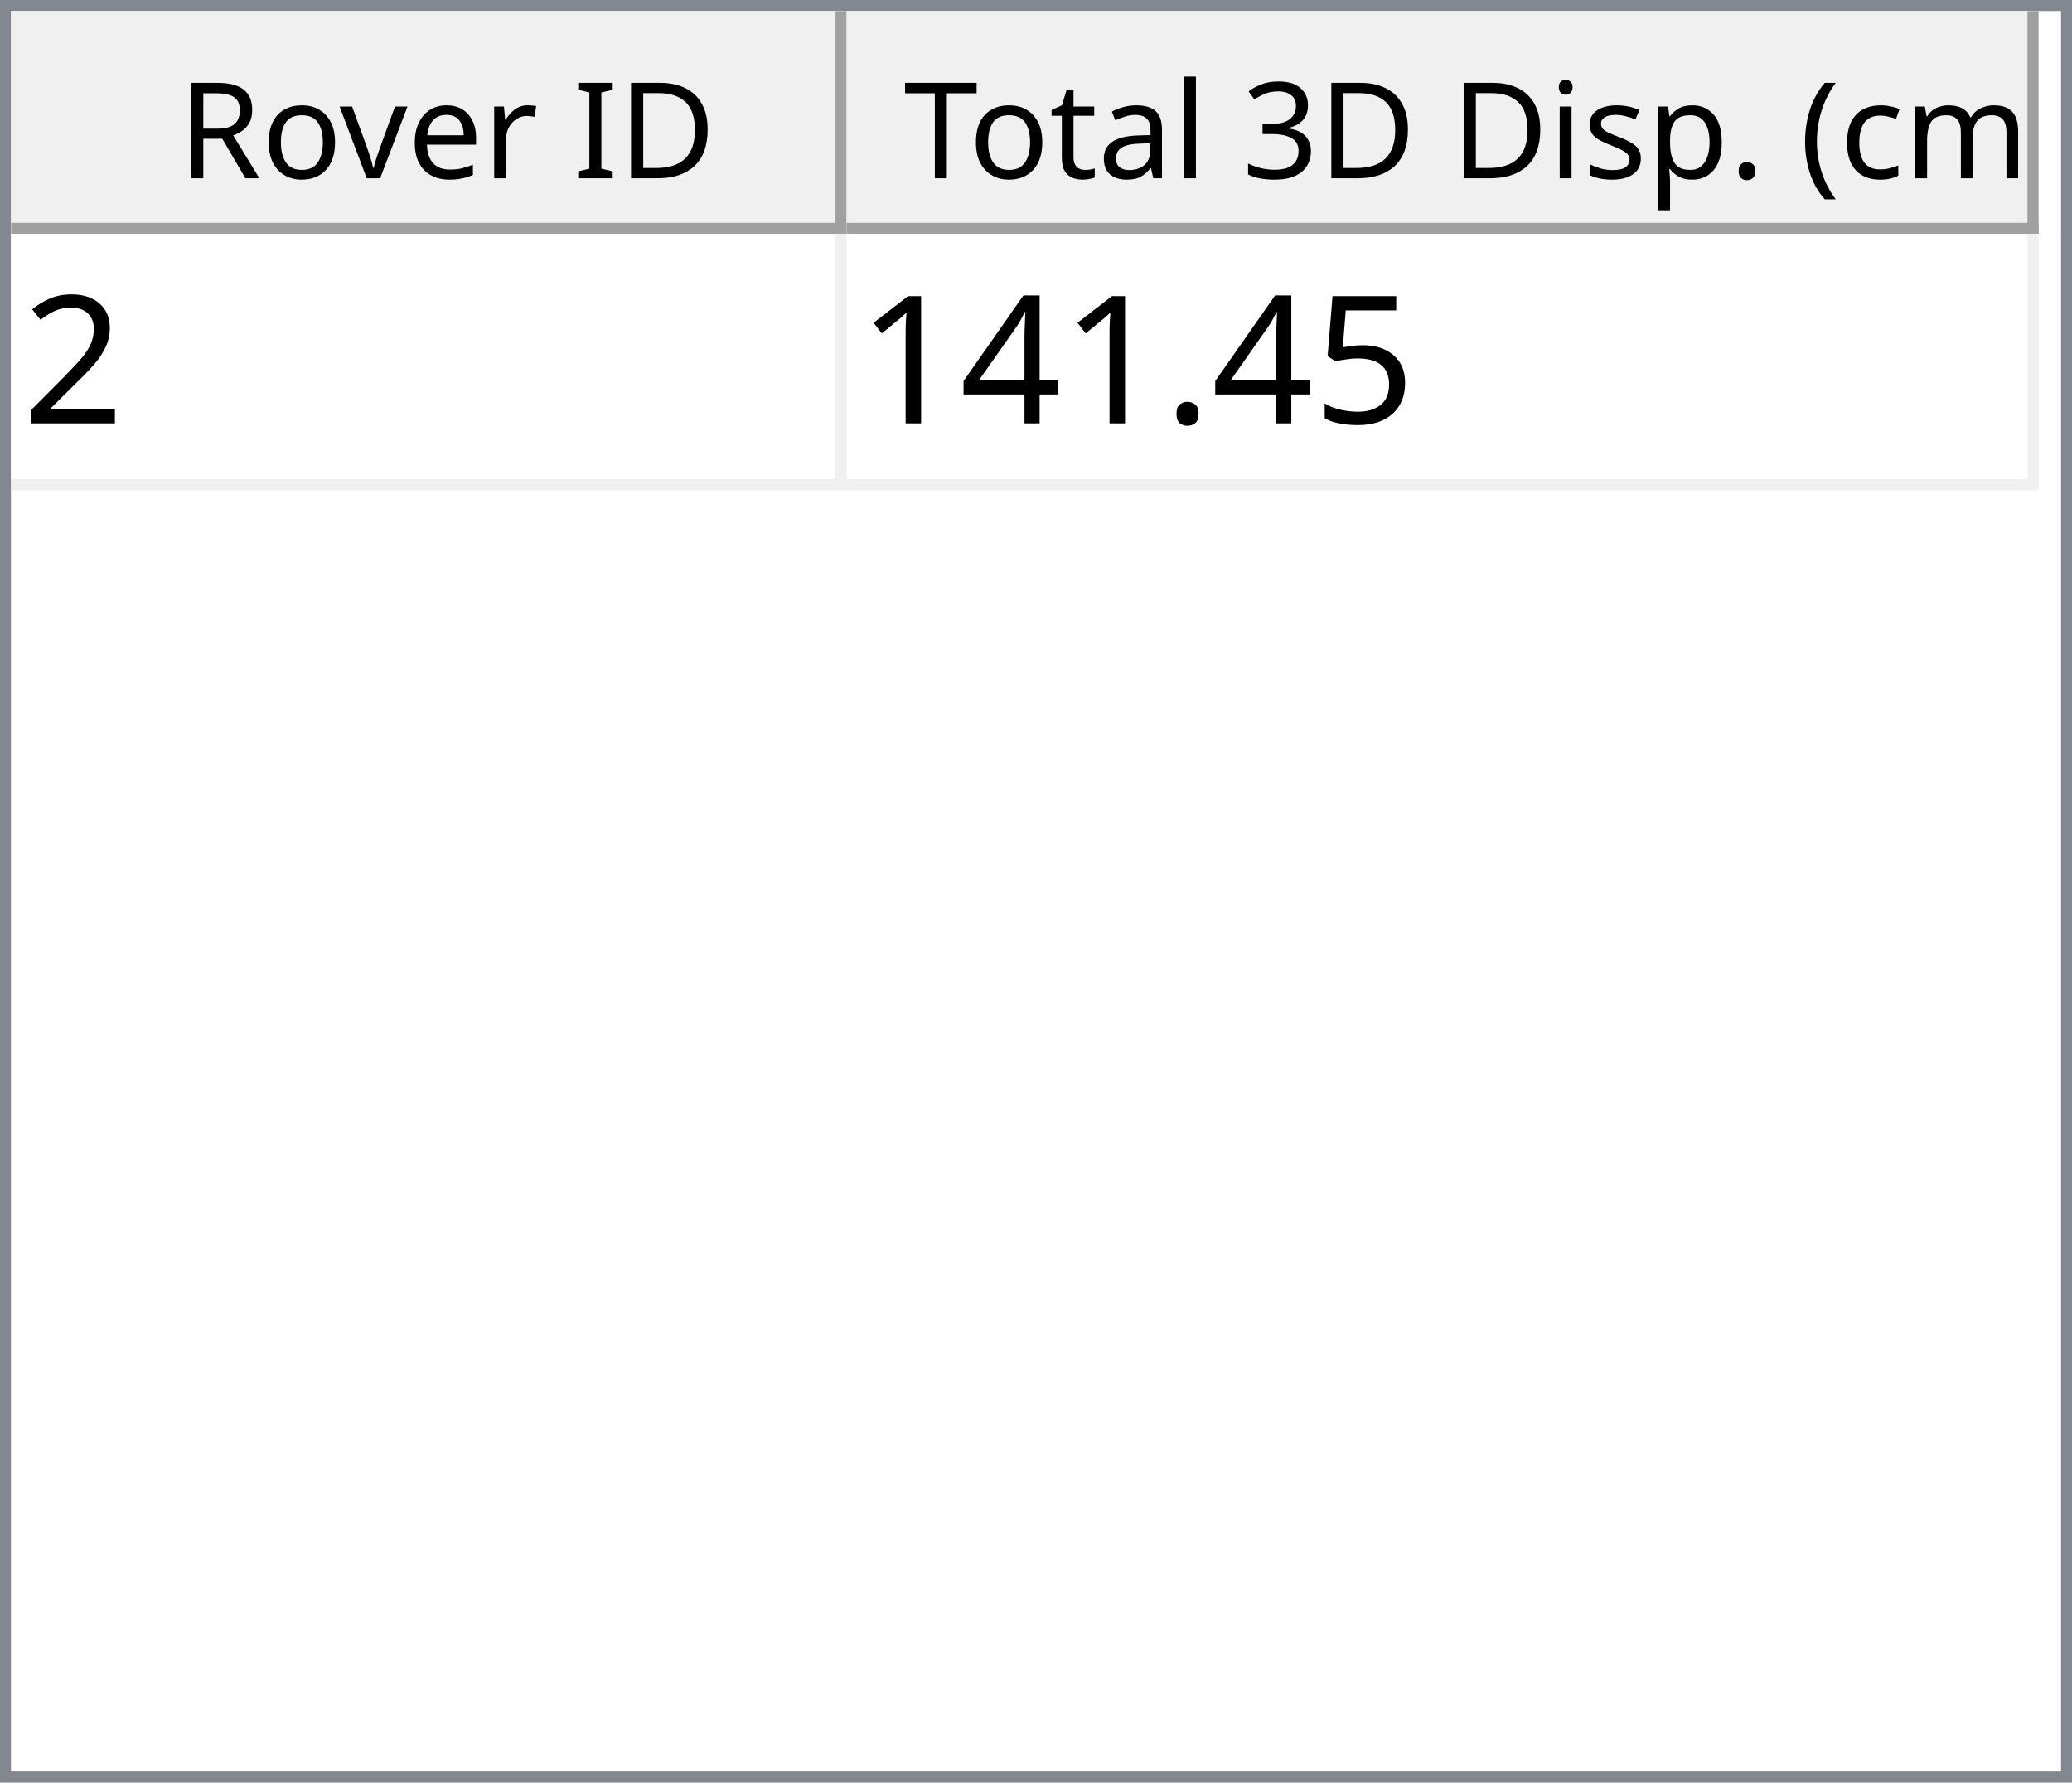
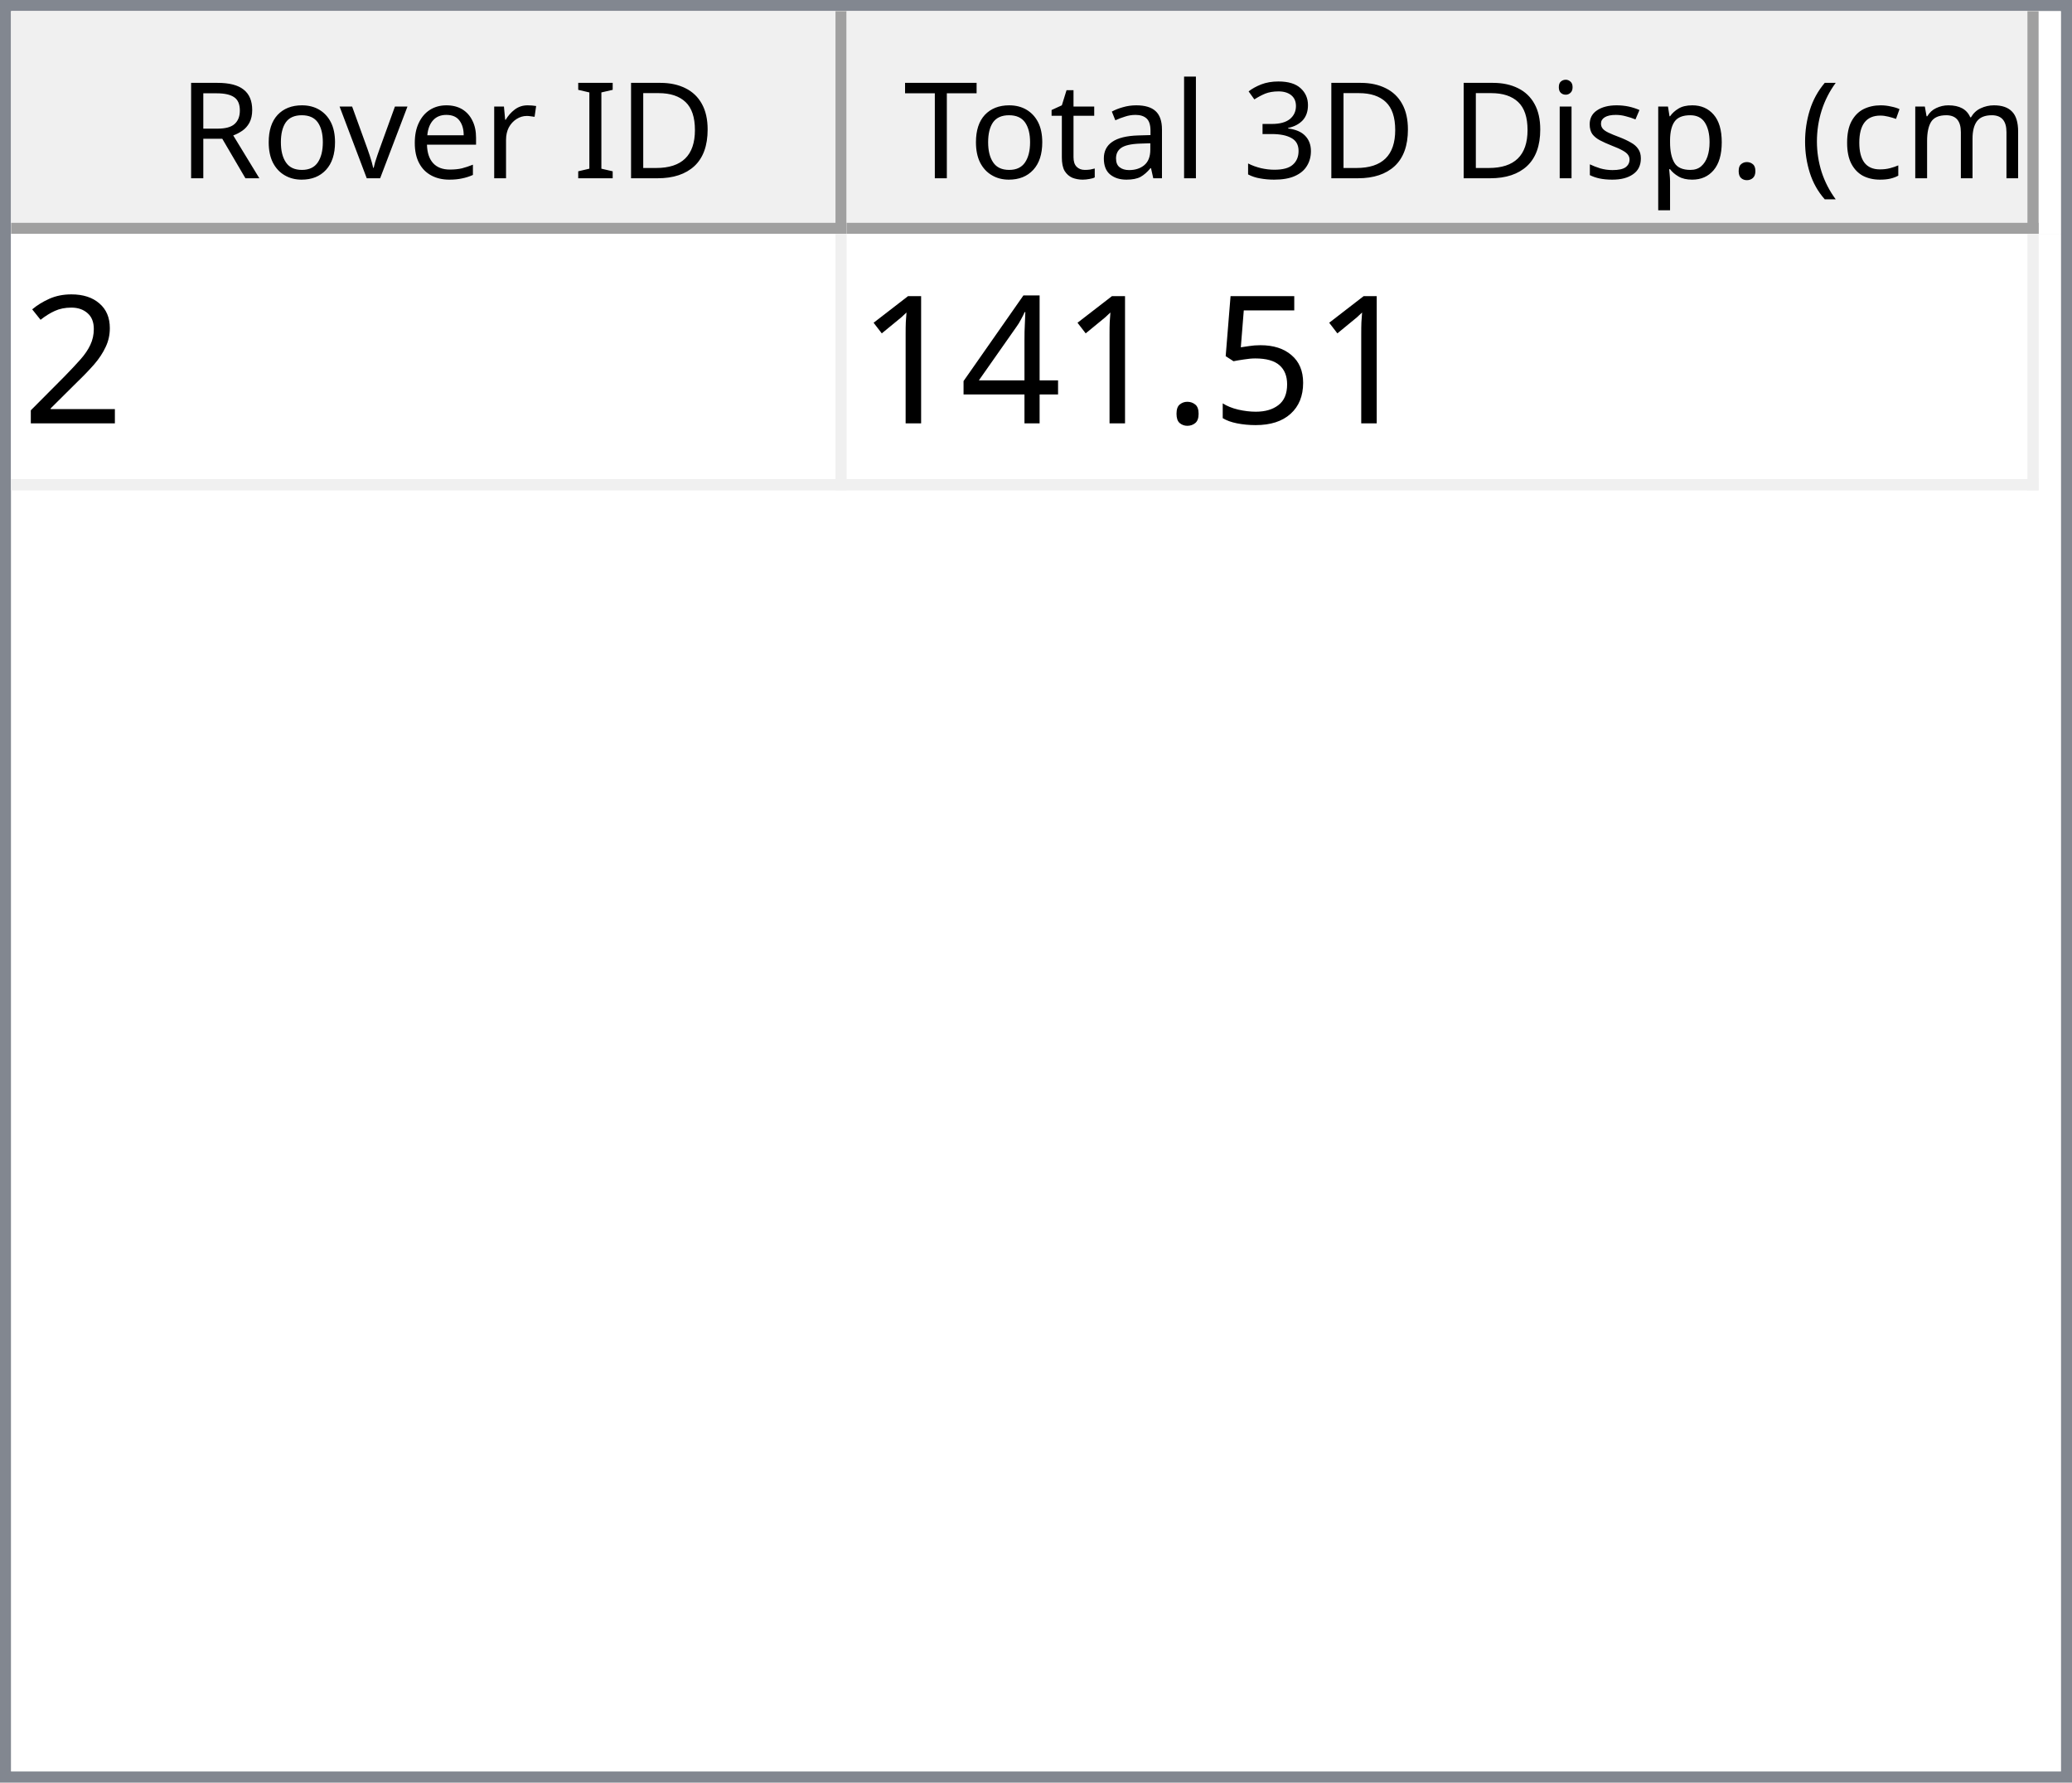
<svg xmlns="http://www.w3.org/2000/svg" style="fill-opacity:1; color-rendering:auto; color-interpolation:auto; text-rendering:auto; stroke:black; stroke-linecap:square; stroke-miterlimit:10; shape-rendering:auto; stroke-opacity:1; fill:black; stroke-dasharray:none; font-weight:normal; stroke-width:1; font-family:'Dialog'; font-style:normal; stroke-linejoin:miter; font-size:12px; stroke-dashoffset:0; image-rendering:auto;" width="186" height="160">
  <defs id="genericDefs" />
  <g>
    <defs id="defs1">
      <clipPath clipPathUnits="userSpaceOnUse" id="clipPath1">
        <path d="M0 0 L186 0 L186 160 L0 160 L0 0 Z" />
      </clipPath>
      <clipPath clipPathUnits="userSpaceOnUse" id="clipPath2">
        <path d="M0 0 L0 160 L186 160 L186 0 Z" />
      </clipPath>
      <clipPath clipPathUnits="userSpaceOnUse" id="clipPath3">
        <path d="M0 0 L0 20 L184 20 L184 0 Z" />
      </clipPath>
      <clipPath clipPathUnits="userSpaceOnUse" id="clipPath4">
        <path d="M0 0 L0 20 L75 20 L75 0 Z" />
      </clipPath>
      <clipPath clipPathUnits="userSpaceOnUse" id="clipPath5">
        <path d="M1 1 L1 19 L74 19 L74 1 Z" />
      </clipPath>
      <clipPath clipPathUnits="userSpaceOnUse" id="clipPath6">
        <path d="M0 0 L0 18 L73 18 L73 0 Z" />
      </clipPath>
      <clipPath clipPathUnits="userSpaceOnUse" id="clipPath7">
        <path d="M-0.5 -0.5 L-0.5 19.5 L74.5 19.5 L74.5 -0.5 Z" />
      </clipPath>
      <clipPath clipPathUnits="userSpaceOnUse" id="clipPath8">
        <path d="M0 0 L0 20 L107 20 L107 0 Z" />
      </clipPath>
      <clipPath clipPathUnits="userSpaceOnUse" id="clipPath9">
        <path d="M1 1 L1 19 L106 19 L106 1 Z" />
      </clipPath>
      <clipPath clipPathUnits="userSpaceOnUse" id="clipPath10">
        <path d="M0 0 L0 18 L105 18 L105 0 Z" />
      </clipPath>
      <clipPath clipPathUnits="userSpaceOnUse" id="clipPath11">
        <path d="M-0.5 -0.5 L-0.5 19.5 L106.5 19.5 L106.5 -0.5 Z" />
      </clipPath>
      <clipPath clipPathUnits="userSpaceOnUse" id="clipPath12">
        <path d="M0 0 L0 138 L184 138 L184 0 Z" />
      </clipPath>
      <clipPath clipPathUnits="userSpaceOnUse" id="clipPath13">
        <path d="M0 0 L0 23 L182 23 L182 0 Z" />
      </clipPath>
      <clipPath clipPathUnits="userSpaceOnUse" id="clipPath14">
        <path d="M-0.5 -0.5 L-0.5 22.5 L181.5 22.5 L181.5 -0.5 Z" />
      </clipPath>
      <clipPath clipPathUnits="userSpaceOnUse" id="clipPath15">
        <path d="M0 0 L0 22 L74 22 L74 0 Z" />
      </clipPath>
      <clipPath clipPathUnits="userSpaceOnUse" id="clipPath16">
        <path d="M0 0 L0 22 L106 22 L106 0 Z" />
      </clipPath>
      <font horiz-adv-x="64.551" id="font1">
        <font-face ascent="107.91" descent="25.098" units-per-em="100" style="font-style:normal; font-family:Segoe UI; font-weight:normal;" />
        <missing-glyph horiz-adv-x="64.551" d="M8.109 0 L8.109 68.266 L56.453 68.266 L56.453 0 L8.109 0 ZM15.328 7.234 L49.219 7.234 L49.219 61.031 L15.328 61.031 L15.328 7.234 Z" />
        <glyph unicode="D" horiz-adv-x="70.117" d="M9.188 0 L9.188 70.016 L28.516 70.016 Q65.531 70.016 65.531 35.891 Q65.531 19.672 55.25 9.836 Q44.969 0 27.734 0 L9.188 0 ZM17.391 62.594 L17.391 7.422 L27.828 7.422 Q41.609 7.422 49.273 14.797 Q56.938 22.172 56.938 35.688 Q56.938 62.594 28.328 62.594 L17.391 62.594 Z" />
        <glyph unicode="I" horiz-adv-x="26.611" d="M17.391 0 L9.188 0 L9.188 70.016 L17.391 70.016 L17.391 0 Z" />
        <glyph unicode=" " horiz-adv-x="27.393" d="" />
        <glyph unicode="r" horiz-adv-x="34.766" d="M34.188 41.891 Q32.078 43.5 28.125 43.5 Q23 43.5 19.555 38.672 Q16.109 33.844 16.109 25.484 L16.109 0 L8.109 0 L8.109 50 L16.109 50 L16.109 39.703 L16.312 39.703 Q18.016 44.969 21.531 47.922 Q25.047 50.875 29.391 50.875 Q32.516 50.875 34.188 50.203 L34.188 41.891 Z" />
        <glyph unicode="e" horiz-adv-x="52.295" d="M48.297 23 L12.984 23 Q13.188 14.656 17.484 10.109 Q21.781 5.562 29.297 5.562 Q37.75 5.562 44.828 11.141 L44.828 3.609 Q38.234 -1.172 27.391 -1.172 Q16.797 -1.172 10.742 5.641 Q4.688 12.453 4.688 24.812 Q4.688 36.469 11.305 43.82 Q17.922 51.172 27.734 51.172 Q37.547 51.172 42.922 44.828 Q48.297 38.484 48.297 27.203 L48.297 23 ZM40.094 29.781 Q40.047 36.719 36.75 40.578 Q33.453 44.438 27.594 44.438 Q21.922 44.438 17.969 40.383 Q14.016 36.328 13.094 29.781 L40.094 29.781 Z" />
        <glyph unicode="v" horiz-adv-x="47.9" d="M47.406 50 L27.484 0 L19.625 0 L0.688 50 L9.469 50 L22.172 13.672 Q23.578 9.672 23.922 6.688 L24.125 6.688 Q24.609 10.453 25.688 13.484 L38.969 50 L47.406 50 Z" />
        <glyph unicode="o" horiz-adv-x="58.594" d="M29 -1.172 Q17.922 -1.172 11.305 5.836 Q4.688 12.844 4.688 24.422 Q4.688 37.016 11.57 44.094 Q18.453 51.172 30.172 51.172 Q41.359 51.172 47.633 44.289 Q53.906 37.406 53.906 25.203 Q53.906 13.234 47.141 6.031 Q40.375 -1.172 29 -1.172 ZM29.594 44.438 Q21.875 44.438 17.383 39.188 Q12.891 33.938 12.891 24.703 Q12.891 15.828 17.43 10.695 Q21.969 5.562 29.594 5.562 Q37.359 5.562 41.531 10.594 Q45.703 15.625 45.703 24.906 Q45.703 34.281 41.531 39.359 Q37.359 44.438 29.594 44.438 Z" />
        <glyph unicode="R" horiz-adv-x="59.814" d="M59.375 0 L49.609 0 L37.891 19.625 Q36.281 22.359 34.766 24.289 Q33.25 26.219 31.664 27.438 Q30.078 28.656 28.25 29.219 Q26.422 29.781 24.125 29.781 L17.391 29.781 L17.391 0 L9.188 0 L9.188 70.016 L30.078 70.016 Q34.672 70.016 38.555 68.867 Q42.438 67.719 45.289 65.375 Q48.141 63.031 49.758 59.547 Q51.375 56.062 51.375 51.375 Q51.375 47.703 50.273 44.656 Q49.172 41.609 47.148 39.211 Q45.125 36.812 42.266 35.133 Q39.406 33.453 35.844 32.516 L35.844 32.328 Q37.594 31.547 38.891 30.547 Q40.188 29.547 41.359 28.18 Q42.531 26.812 43.68 25.078 Q44.828 23.344 46.234 21.047 L59.375 0 ZM17.391 62.594 L17.391 37.203 L28.516 37.203 Q31.594 37.203 34.203 38.133 Q36.812 39.062 38.719 40.797 Q40.625 42.531 41.703 45.047 Q42.781 47.562 42.781 50.688 Q42.781 56.297 39.141 59.445 Q35.5 62.594 28.609 62.594 L17.391 62.594 Z" />
        <glyph unicode=")" horiz-adv-x="30.176" d="M8.297 -15.922 L1.172 -15.922 Q16.406 2.344 16.406 26.812 Q16.406 51.469 1.078 70.016 L8.297 70.016 Q23.531 52.156 23.531 26.703 Q23.531 1.375 8.297 -15.922 Z" />
        <glyph unicode="m" horiz-adv-x="86.133" d="M79.109 0 L71.094 0 L71.094 28.719 Q71.094 37.016 68.531 40.727 Q65.969 44.438 59.906 44.438 Q54.781 44.438 51.195 39.75 Q47.609 35.062 47.609 28.516 L47.609 0 L39.594 0 L39.594 29.688 Q39.594 44.438 28.219 44.438 Q22.953 44.438 19.531 40.016 Q16.109 35.594 16.109 28.516 L16.109 0 L8.109 0 L8.109 50 L16.109 50 L16.109 42.094 L16.312 42.094 Q21.625 51.172 31.844 51.172 Q36.969 51.172 40.773 48.312 Q44.578 45.453 46 40.828 Q51.562 51.172 62.594 51.172 Q79.109 51.172 79.109 30.812 L79.109 0 Z" />
        <glyph unicode="c" horiz-adv-x="46.191" d="M42.188 2.297 Q36.422 -1.172 28.516 -1.172 Q17.828 -1.172 11.258 5.789 Q4.688 12.75 4.688 23.828 Q4.688 36.188 11.766 43.68 Q18.844 51.172 30.672 51.172 Q37.25 51.172 42.281 48.734 L42.281 40.531 Q36.719 44.438 30.375 44.438 Q22.703 44.438 17.797 38.945 Q12.891 33.453 12.891 24.516 Q12.891 15.719 17.508 10.641 Q22.125 5.562 29.891 5.562 Q36.422 5.562 42.188 9.906 L42.188 2.297 Z" />
        <glyph unicode="(" horiz-adv-x="30.176" d="M29.109 -15.922 L21.969 -15.922 Q6.844 1.375 6.844 26.703 Q6.844 52.156 21.969 70.016 L29.203 70.016 Q13.875 51.469 13.875 26.812 Q13.875 2.344 29.109 -15.922 Z" />
        <glyph unicode="." horiz-adv-x="21.68" d="M10.891 -1.078 Q8.641 -1.078 7.055 0.539 Q5.469 2.156 5.469 4.391 Q5.469 6.641 7.055 8.273 Q8.641 9.906 10.891 9.906 Q13.188 9.906 14.797 8.273 Q16.406 6.641 16.406 4.391 Q16.406 2.156 14.797 0.539 Q13.188 -1.078 10.891 -1.078 Z" />
        <glyph unicode="p" horiz-adv-x="58.789" d="M16.312 7.234 L16.109 7.234 L16.109 -23 L8.109 -23 L8.109 50 L16.109 50 L16.109 41.219 L16.312 41.219 Q22.219 51.172 33.594 51.172 Q43.266 51.172 48.688 44.461 Q54.109 37.75 54.109 26.469 Q54.109 13.922 48 6.375 Q41.891 -1.172 31.297 -1.172 Q21.578 -1.172 16.312 7.234 ZM16.109 27.391 L16.109 20.406 Q16.109 14.203 20.141 9.883 Q24.172 5.562 30.375 5.562 Q37.641 5.562 41.773 11.133 Q45.906 16.703 45.906 26.609 Q45.906 34.969 42.047 39.703 Q38.188 44.438 31.594 44.438 Q24.609 44.438 20.359 39.578 Q16.109 34.719 16.109 27.391 Z" />
        <glyph unicode="s" horiz-adv-x="42.432" d="M5.078 1.812 L5.078 10.406 Q11.625 5.562 19.484 5.562 Q30.031 5.562 30.031 12.594 Q30.031 14.594 29.125 15.992 Q28.219 17.391 26.68 18.461 Q25.141 19.531 23.07 20.383 Q21 21.234 18.609 22.172 Q15.281 23.484 12.766 24.828 Q10.25 26.172 8.57 27.859 Q6.891 29.547 6.031 31.695 Q5.172 33.844 5.172 36.719 Q5.172 40.234 6.789 42.945 Q8.406 45.656 11.086 47.484 Q13.766 49.312 17.211 50.242 Q20.656 51.172 24.312 51.172 Q30.812 51.172 35.938 48.922 L35.938 40.828 Q30.422 44.438 23.25 44.438 Q21 44.438 19.195 43.922 Q17.391 43.406 16.094 42.477 Q14.797 41.547 14.086 40.258 Q13.375 38.969 13.375 37.406 Q13.375 35.453 14.086 34.133 Q14.797 32.812 16.164 31.789 Q17.531 30.766 19.484 29.938 Q21.438 29.109 23.922 28.125 Q27.25 26.859 29.883 25.516 Q32.516 24.172 34.375 22.484 Q36.234 20.797 37.234 18.602 Q38.234 16.406 38.234 13.375 Q38.234 9.672 36.602 6.938 Q34.969 4.203 32.234 2.398 Q29.5 0.594 25.93 -0.289 Q22.359 -1.172 18.453 -1.172 Q10.75 -1.172 5.078 1.812 Z" />
        <glyph unicode="i" horiz-adv-x="24.219" d="M12.203 62.703 Q10.062 62.703 8.547 64.164 Q7.031 65.625 7.031 67.875 Q7.031 70.125 8.547 71.609 Q10.062 73.094 12.203 73.094 Q14.406 73.094 15.945 71.609 Q17.484 70.125 17.484 67.875 Q17.484 65.719 15.945 64.211 Q14.406 62.703 12.203 62.703 ZM16.109 0 L8.109 0 L8.109 50 L16.109 50 L16.109 0 Z" />
        <glyph unicode="3" horiz-adv-x="53.906" d="M46.531 19.828 Q46.531 15.094 44.75 11.211 Q42.969 7.328 39.719 4.57 Q36.469 1.812 31.93 0.297 Q27.391 -1.219 21.922 -1.219 Q11.922 -1.219 6 2.594 L6 11.188 Q13.094 5.609 22.219 5.609 Q25.875 5.609 28.828 6.539 Q31.781 7.469 33.906 9.227 Q36.031 10.984 37.18 13.477 Q38.328 15.969 38.328 19.094 Q38.328 32.812 18.797 32.812 L12.984 32.812 L12.984 39.594 L18.5 39.594 Q35.797 39.594 35.797 52.484 Q35.797 64.406 22.609 64.406 Q15.188 64.406 8.688 59.422 L8.688 67.188 Q15.375 71.188 24.609 71.188 Q29 71.188 32.57 69.969 Q36.141 68.75 38.68 66.555 Q41.219 64.359 42.609 61.281 Q44 58.203 44 54.5 Q44 40.672 30.031 36.719 L30.031 36.531 Q33.594 36.141 36.625 34.797 Q39.656 33.453 41.852 31.305 Q44.047 29.156 45.289 26.25 Q46.531 23.344 46.531 19.828 Z" />
        <glyph unicode="l" horiz-adv-x="24.219" d="M16.109 0 L8.109 0 L8.109 74.031 L16.109 74.031 L16.109 0 Z" />
        <glyph unicode="a" horiz-adv-x="50.879" d="M43.891 0 L35.891 0 L35.891 7.812 L35.688 7.812 Q30.469 -1.172 20.312 -1.172 Q12.844 -1.172 8.617 2.781 Q4.391 6.734 4.391 13.281 Q4.391 27.297 20.906 29.594 L35.891 31.688 Q35.891 44.438 25.594 44.438 Q16.547 44.438 9.281 38.281 L9.281 46.484 Q16.656 51.172 26.266 51.172 Q43.891 51.172 43.891 32.516 L43.891 0 ZM35.891 25.297 L23.828 23.641 Q18.266 22.859 15.43 20.875 Q12.594 18.891 12.594 13.875 Q12.594 10.203 15.211 7.883 Q17.828 5.562 22.172 5.562 Q28.125 5.562 32.008 9.742 Q35.891 13.922 35.891 20.312 L35.891 25.297 Z" />
        <glyph unicode="t" horiz-adv-x="33.887" d="M31.297 0.484 Q28.469 -1.078 23.828 -1.078 Q10.688 -1.078 10.688 13.578 L10.688 43.172 L2.094 43.172 L2.094 50 L10.688 50 L10.688 62.203 L18.703 64.797 L18.703 50 L31.297 50 L31.297 43.172 L18.703 43.172 L18.703 14.984 Q18.703 9.969 20.414 7.82 Q22.125 5.672 26.078 5.672 Q29.109 5.672 31.297 7.328 L31.297 0.484 Z" />
        <glyph unicode="T" horiz-adv-x="52.393" d="M50.594 62.594 L30.375 62.594 L30.375 0 L22.172 0 L22.172 62.594 L2 62.594 L2 70.016 L50.594 70.016 L50.594 62.594 Z" />
      </font>
      <font horiz-adv-x="75.0" id="font2">
        <font-face ascent="100.537" descent="21.973" units-per-em="100" style="font-style:normal; font-family:sans-serif; font-weight:normal;" />
        <missing-glyph horiz-adv-x="75.0" d="M12.5 0 L12.5 62.5 L62.5 62.5 L62.5 0 L12.5 0 ZM14.062 1.562 L60.938 1.562 L60.938 60.938 L14.062 60.938 L14.062 1.562 Z" />
        <glyph unicode="2" horiz-adv-x="55.615" d="M50.344 8.453 L50.344 0 L3.031 0 Q2.938 3.172 4.047 6.109 Q5.859 10.938 9.836 15.625 Q13.812 20.312 21.344 26.469 Q33.016 36.031 37.117 41.625 Q41.219 47.219 41.219 52.203 Q41.219 57.422 37.477 61.008 Q33.734 64.594 27.734 64.594 Q21.391 64.594 17.578 60.789 Q13.766 56.984 13.719 50.25 L4.688 51.172 Q5.609 61.281 11.664 66.578 Q17.719 71.875 27.938 71.875 Q38.234 71.875 44.242 66.164 Q50.25 60.453 50.25 52 Q50.25 47.703 48.492 43.555 Q46.734 39.406 42.656 34.812 Q38.578 30.219 29.109 22.219 Q21.188 15.578 18.945 13.211 Q16.703 10.844 15.234 8.453 L50.344 8.453 Z" />
        <glyph unicode="5" horiz-adv-x="55.615" d="M4.156 18.75 L13.375 19.531 Q14.406 12.797 18.141 9.398 Q21.875 6 27.156 6 Q33.5 6 37.891 10.789 Q42.281 15.578 42.281 23.484 Q42.281 31 38.062 35.352 Q33.844 39.703 27 39.703 Q22.75 39.703 19.336 37.773 Q15.922 35.844 13.969 32.766 L5.719 33.844 L12.641 70.609 L48.25 70.609 L48.25 62.203 L19.672 62.203 L15.828 42.969 Q22.266 47.469 29.344 47.469 Q38.719 47.469 45.164 40.969 Q51.609 34.469 51.609 24.266 Q51.609 14.547 45.953 7.469 Q39.062 -1.219 27.156 -1.219 Q17.391 -1.219 11.211 4.25 Q5.031 9.719 4.156 18.75 Z" />
        <glyph unicode="." horiz-adv-x="27.783" d="M9.078 0 L9.078 10.016 L19.094 10.016 L19.094 0 L9.078 0 Z" />
        <glyph unicode="4" horiz-adv-x="55.615" d="M32.328 0 L32.328 17.141 L1.266 17.141 L1.266 25.203 L33.938 71.578 L41.109 71.578 L41.109 25.203 L50.781 25.203 L50.781 17.141 L41.109 17.141 L41.109 0 L32.328 0 ZM32.328 25.203 L32.328 57.469 L9.906 25.203 L32.328 25.203 Z" />
        <glyph unicode="1" horiz-adv-x="55.615" d="M37.25 0 L28.469 0 L28.469 56 Q25.297 52.984 20.141 49.953 Q14.984 46.922 10.891 45.406 L10.891 53.906 Q18.266 57.375 23.781 62.305 Q29.297 67.234 31.594 71.875 L37.25 71.875 L37.25 0 Z" />
      </font>
    </defs>
    <g style="fill:white; stroke:white;">
      <rect x="0" y="0" width="186" style="clip-path:url(#clipPath1); stroke:none;" height="160" />
    </g>
    <g style="fill:white; text-rendering:optimizeSpeed; color-rendering:optimizeSpeed; image-rendering:optimizeSpeed; shape-rendering:crispEdges; stroke:white; color-interpolation:sRGB;">
      <rect x="0" width="186" height="160" y="0" style="stroke:none;" />
      <path style="stroke:none;" d="M0 160 L186 160 L186 0 L0 0 Z" />
    </g>
    <g style="fill:rgb(240,240,240); font-family:'Segoe UI'; stroke:rgb(240,240,240);">
      <rect x="0" y="0" width="186" style="clip-path:url(#clipPath2); stroke:none;" height="160" />
    </g>
    <g style="fill:rgb(130,135,144); font-family:'Segoe UI'; stroke:rgb(130,135,144);">
      <path d="M0 0 L186 0 L186 160 L0 160 L0 0 ZM1 1 L185 1 L185 159 L1 159 L1 1 Z" style="fill-rule:evenodd; clip-path:url(#clipPath2); stroke:none;" />
    </g>
    <g style="fill:white; font-family:'Segoe UI'; stroke:white;" transform="translate(1,1)">
      <rect x="0" y="0" width="184" style="clip-path:url(#clipPath3); stroke:none;" height="20" />
    </g>
    <g style="fill:rgb(240,240,240); font-family:'Segoe UI'; stroke:rgb(240,240,240);" transform="translate(1,1)">
      <rect x="0" y="0" width="75" style="clip-path:url(#clipPath4); stroke:none;" height="20" />
    </g>
    <g style="font-family:'Segoe UI';" transform="translate(2,2)">
      <text x="14" xml:space="preserve" y="14" style="clip-path:url(#clipPath6); stroke:none;">Rover ID</text>
    </g>
    <g style="fill:rgb(160,160,160); font-family:'Segoe UI'; stroke:rgb(160,160,160); stroke-linejoin:bevel;" transform="translate(1.5,1.5)">
      <line x1="74" x2="74" y1="0" style="fill:none; clip-path:url(#clipPath7);" y2="19" />
    </g>
    <g style="fill:rgb(160,160,160); font-family:'Segoe UI'; stroke:rgb(160,160,160); stroke-linejoin:bevel;" transform="matrix(1,0,0,1,1,1) translate(0.5,0.5)">
      <line x1="0" x2="74" y1="19" style="fill:none; clip-path:url(#clipPath7);" y2="19" />
    </g>
    <g style="fill:rgb(240,240,240); font-family:'Segoe UI'; stroke:rgb(240,240,240);" transform="translate(76,1)">
      <rect x="0" y="0" width="107" style="clip-path:url(#clipPath8); stroke:none;" height="20" />
    </g>
    <g style="font-family:'Segoe UI';" transform="translate(77,2)">
      <text x="1" xml:space="preserve" y="14" style="clip-path:url(#clipPath10); stroke:none;"> Total 3D Disp. (cm)</text>
    </g>
    <g style="fill:rgb(160,160,160); font-family:'Segoe UI'; stroke:rgb(160,160,160); stroke-linejoin:bevel;" transform="translate(76.5,1.5)">
      <line x1="106" x2="106" y1="0" style="fill:none; clip-path:url(#clipPath11);" y2="19" />
    </g>
    <g style="fill:rgb(160,160,160); font-family:'Segoe UI'; stroke:rgb(160,160,160); stroke-linejoin:bevel;" transform="matrix(1,0,0,1,76,1) translate(0.5,0.5)">
      <line x1="0" x2="106" y1="19" style="fill:none; clip-path:url(#clipPath11);" y2="19" />
    </g>
    <g style="fill:white; font-family:'Segoe UI'; stroke:white;" transform="translate(1,21)">
      <rect x="0" y="0" width="184" style="clip-path:url(#clipPath12); stroke:none;" height="138" />
    </g>
    <g style="fill:rgb(240,240,240); font-size:16px; font-family:sans-serif; stroke:rgb(240,240,240);" transform="translate(1,21)">
      <rect x="0" y="0" width="182" style="clip-path:url(#clipPath13); stroke:none;" height="23" />
      <line transform="translate(0.5,0.5)" x1="0" x2="181" y1="22" style="clip-path:url(#clipPath14); fill:none; stroke-linejoin:bevel;" y2="22" />
    </g>
    <g transform="matrix(1,0,0,1,1,21) translate(0.5,0.5)" style="fill:rgb(240,240,240); font-size:16px; font-family:sans-serif; stroke:rgb(240,240,240); stroke-linejoin:bevel;">
      <line x1="74" x2="74" y1="0" style="fill:none; clip-path:url(#clipPath14);" y2="22" />
    </g>
    <g transform="matrix(1,0,0,1,1,21) translate(0.5,0.5)" style="fill:rgb(240,240,240); font-size:16px; font-family:sans-serif; stroke:rgb(240,240,240); stroke-linejoin:bevel;">
      <line x1="181" x2="181" y1="0" style="fill:none; clip-path:url(#clipPath14);" y2="22" />
    </g>
    <g style="fill:white; font-size:16px; font-family:sans-serif; stroke:white;" transform="matrix(1,0,0,1,1,21)">
      <rect x="0" y="0" width="74" style="clip-path:url(#clipPath15); stroke:none;" height="22" />
      <text x="1" y="17" style="fill:black; clip-path:url(#clipPath15); stroke:none;" xml:space="preserve">2</text>
    </g>
    <g style="fill:white; font-size:16px; font-family:sans-serif; stroke:white;" transform="matrix(1,0,0,1,1,21) translate(75,0)">
      <rect x="0" y="0" width="106" style="clip-path:url(#clipPath16); stroke:none;" height="22" />
-       <text x="1" y="17" style="fill:black; clip-path:url(#clipPath16); stroke:none;" xml:space="preserve">141.45</text>
+       <text x="1" y="17" style="fill:black; clip-path:url(#clipPath16); stroke:none;" xml:space="preserve">141.51</text>
    </g>
  </g>
</svg>
